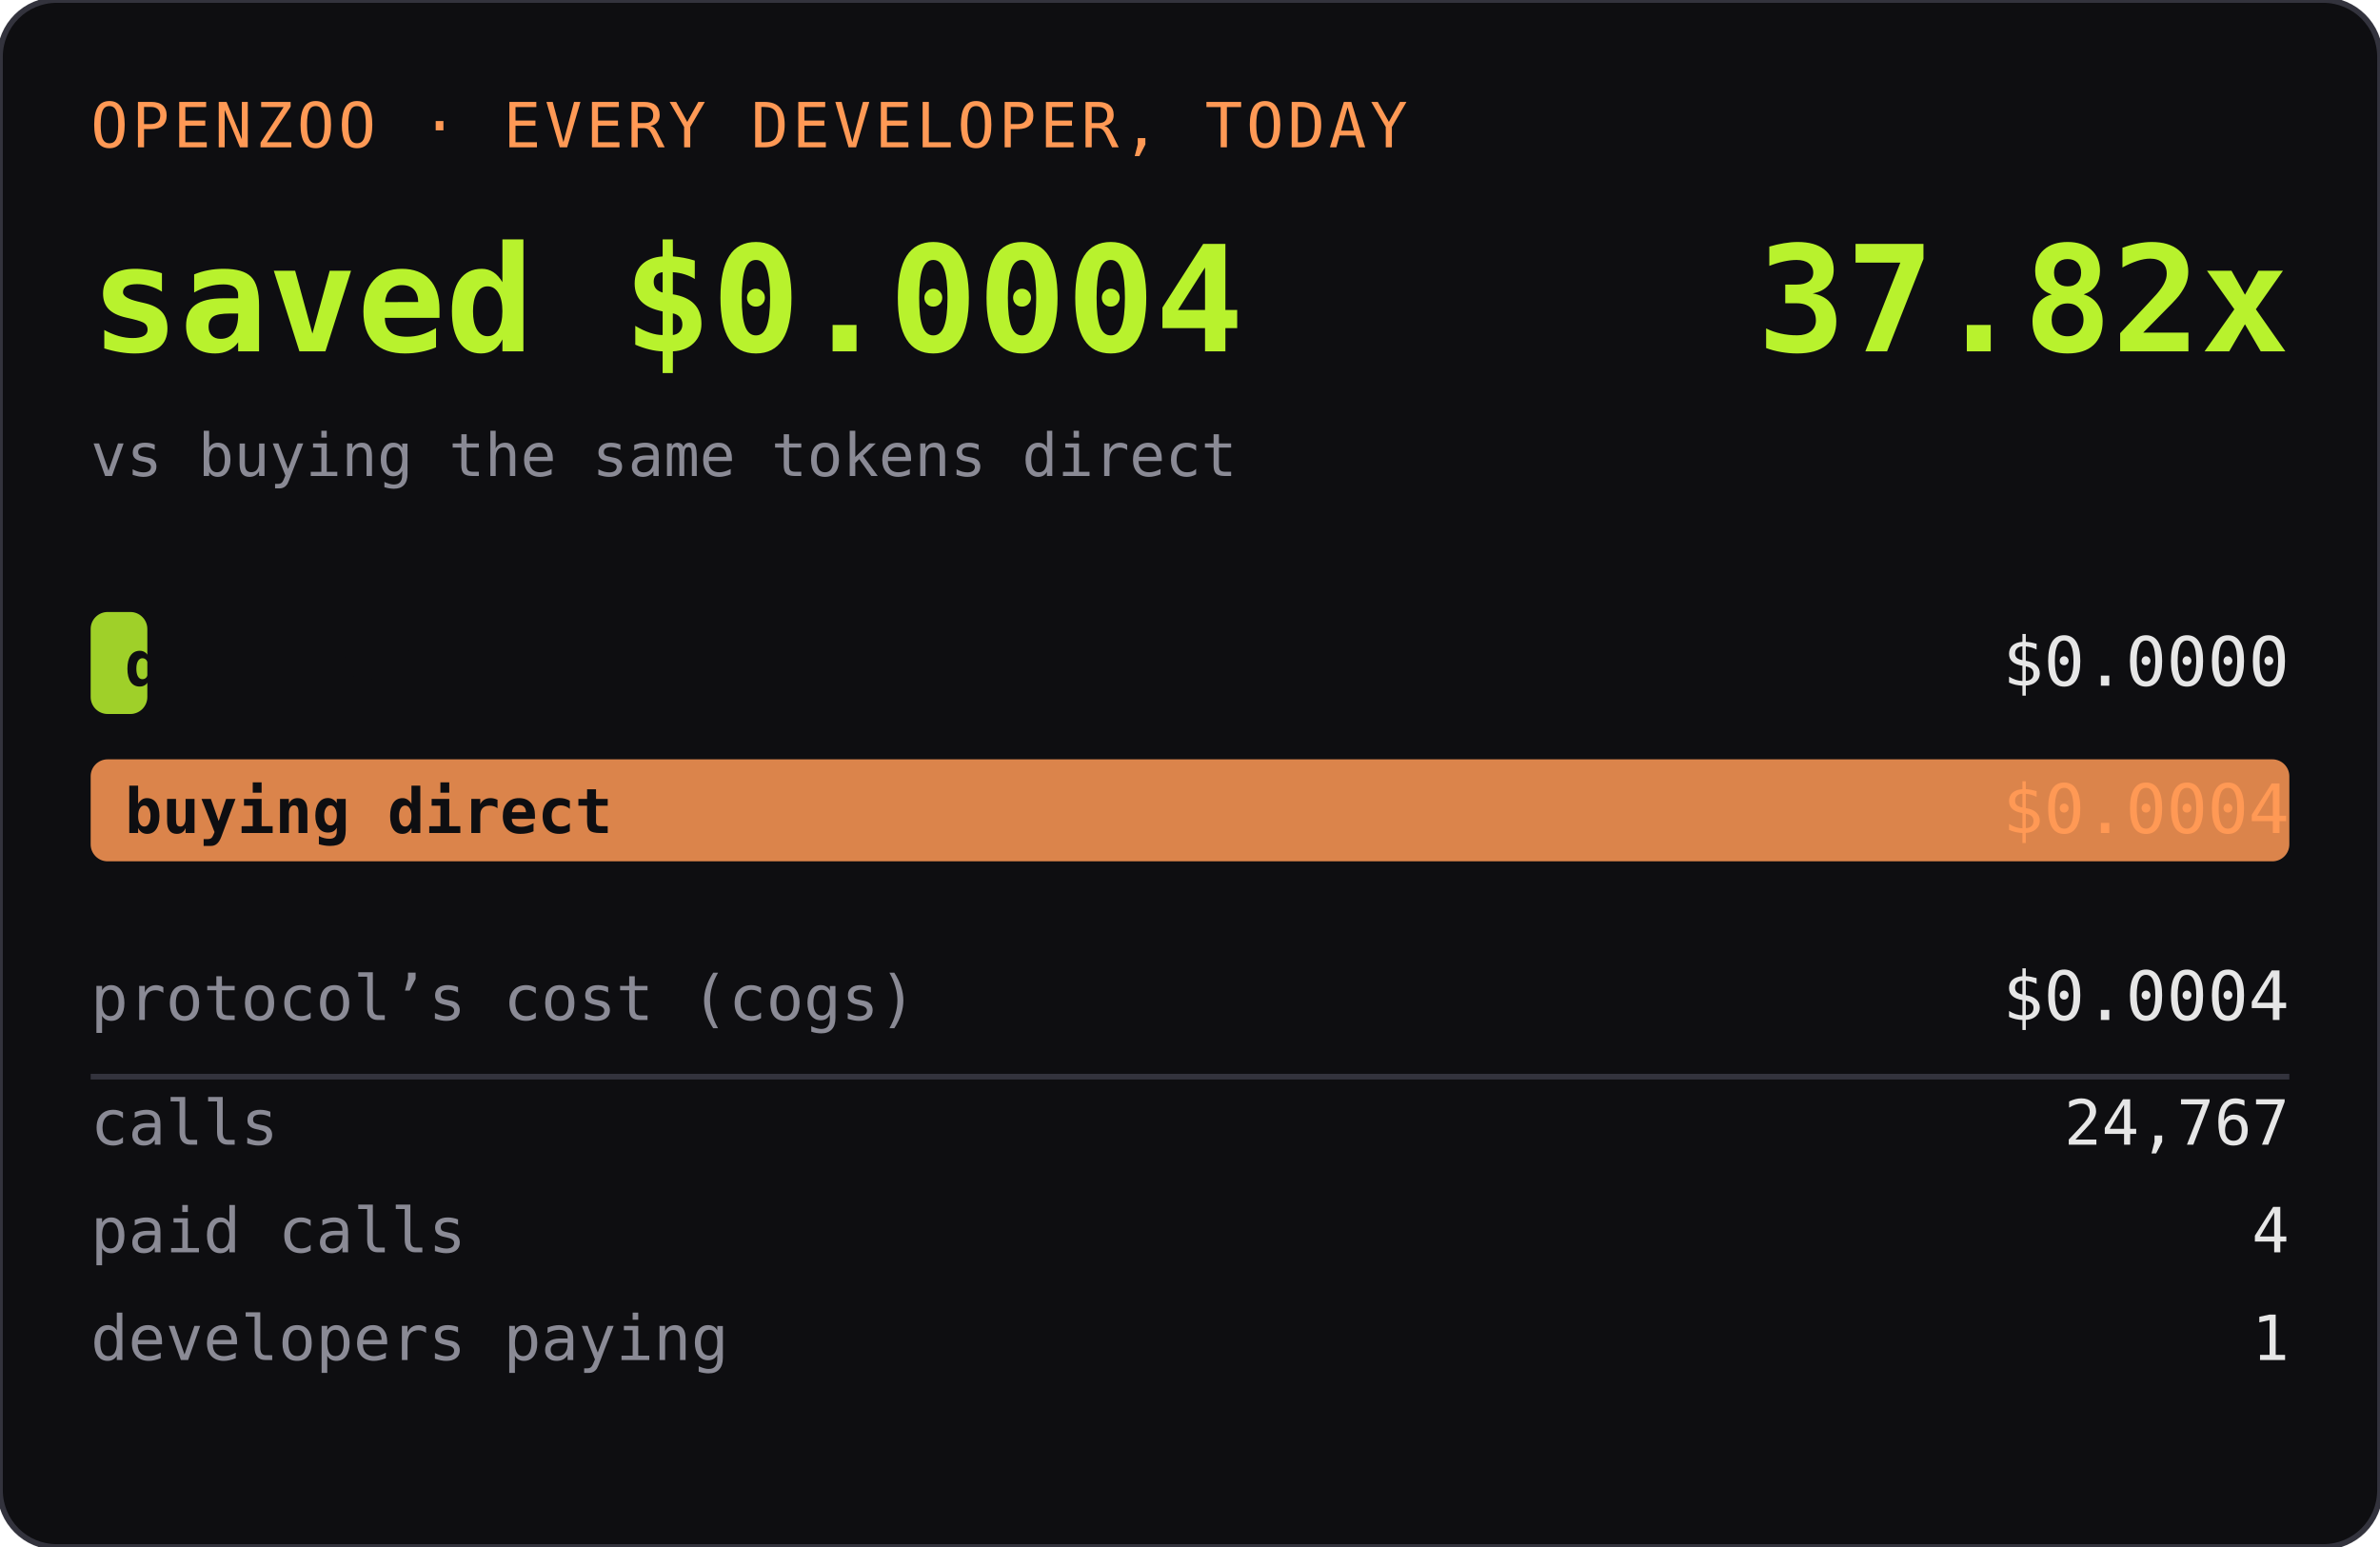
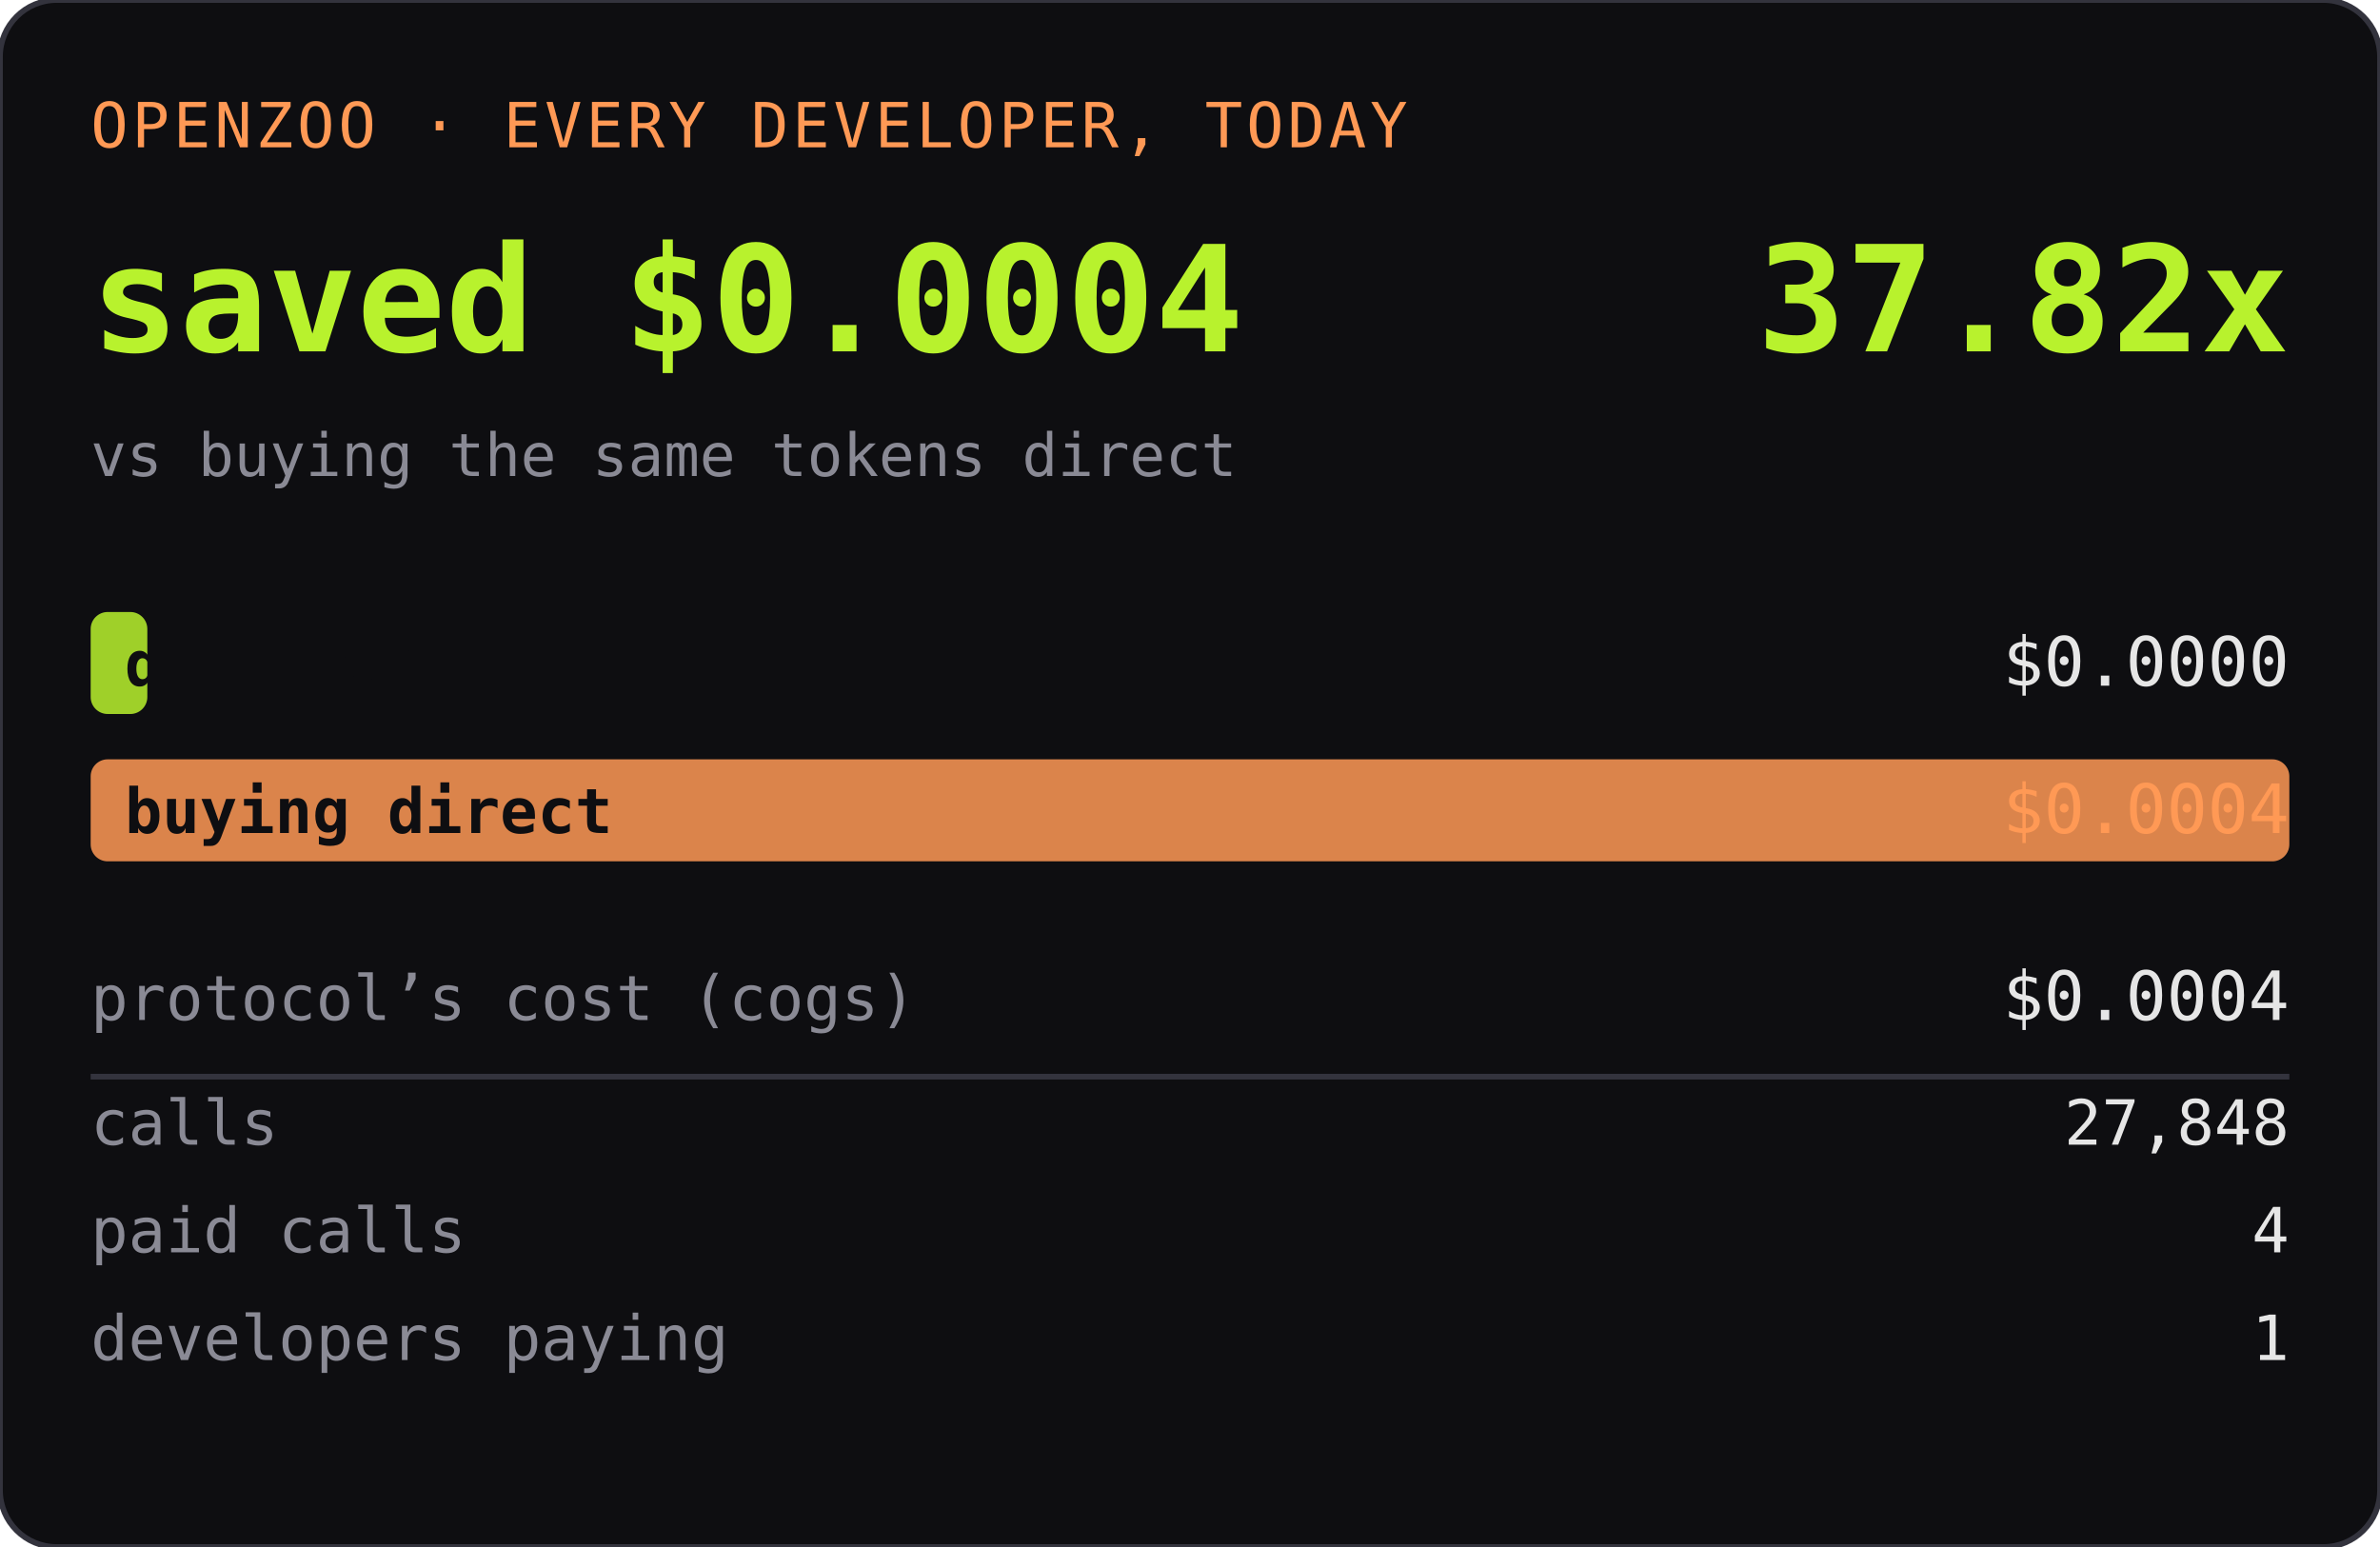
<svg xmlns="http://www.w3.org/2000/svg" width="420" height="273" role="img" aria-label="OPENZOO · EVERY DEVELOPER, TODAY">
  <rect width="420" height="273" rx="10" fill="#0e0e11" />
  <rect width="420" height="273" rx="10" fill="none" stroke="#33333d" />
  <text x="16" y="26" font-family="ui-monospace,SFMono-Regular,Menlo,monospace" font-size="11" fill="#ff9955" letter-spacing="0.06em">OPENZOO · EVERY DEVELOPER, TODAY</text>
  <text x="16" y="62" font-family="ui-monospace,SFMono-Regular,Menlo,monospace" font-size="26" font-weight="600" fill="#b8f22d">saved $0.0004</text>
  <text x="404" y="62" text-anchor="end" font-family="ui-monospace,SFMono-Regular,Menlo,monospace" font-size="26" font-weight="600" fill="#b8f22d">37.82x</text>
  <text x="16" y="84" font-family="ui-monospace,SFMono-Regular,Menlo,monospace" font-size="10.5" fill="#8a8a95">vs buying the same tokens direct</text>
  <rect x="16" y="108" width="10" height="18" rx="3" fill="#b8f22d" opacity="0.85" />
  <text x="22" y="121" font-family="ui-monospace,SFMono-Regular,Menlo,monospace" font-size="11" fill="#0e0e11" font-weight="600">dev spent</text>
  <text x="404" y="121" text-anchor="end" font-family="ui-monospace,SFMono-Regular,Menlo,monospace" font-size="12" fill="#e6e6e6">$0.0000</text>
  <rect x="16" y="134" width="388" height="18" rx="3" fill="#ff9955" opacity="0.85" />
  <text x="22" y="147" font-family="ui-monospace,SFMono-Regular,Menlo,monospace" font-size="11" fill="#0e0e11" font-weight="600">buying direct</text>
  <text x="404" y="147" text-anchor="end" font-family="ui-monospace,SFMono-Regular,Menlo,monospace" font-size="12" fill="#ff9955">$0.0004</text>
  <text x="16" y="180" font-family="ui-monospace,SFMono-Regular,Menlo,monospace" font-size="11" fill="#8a8a95">protocol’s cost (cogs)</text>
  <text x="404" y="180" text-anchor="end" font-family="ui-monospace,SFMono-Regular,Menlo,monospace" font-size="12" fill="#e6e6e6">$0.0004</text>
  <line x1="16" y1="190" x2="404" y2="190" stroke="#33333d" />
  <text x="16" y="202" font-family="ui-monospace,SFMono-Regular,Menlo,monospace" font-size="11" fill="#8a8a95">calls</text>
-   <text x="404" y="202" text-anchor="end" font-family="ui-monospace,SFMono-Regular,Menlo,monospace" font-size="11" fill="#e6e6e6">24,767</text>
+   <text x="404" y="202" text-anchor="end" font-family="ui-monospace,SFMono-Regular,Menlo,monospace" font-size="11" fill="#e6e6e6">27,848</text>
  <text x="16" y="221" font-family="ui-monospace,SFMono-Regular,Menlo,monospace" font-size="11" fill="#8a8a95">paid calls</text>
  <text x="404" y="221" text-anchor="end" font-family="ui-monospace,SFMono-Regular,Menlo,monospace" font-size="11" fill="#e6e6e6">4</text>
  <text x="16" y="240" font-family="ui-monospace,SFMono-Regular,Menlo,monospace" font-size="11" fill="#8a8a95">developers paying</text>
  <text x="404" y="240" text-anchor="end" font-family="ui-monospace,SFMono-Regular,Menlo,monospace" font-size="11" fill="#e6e6e6">1</text>
</svg>
